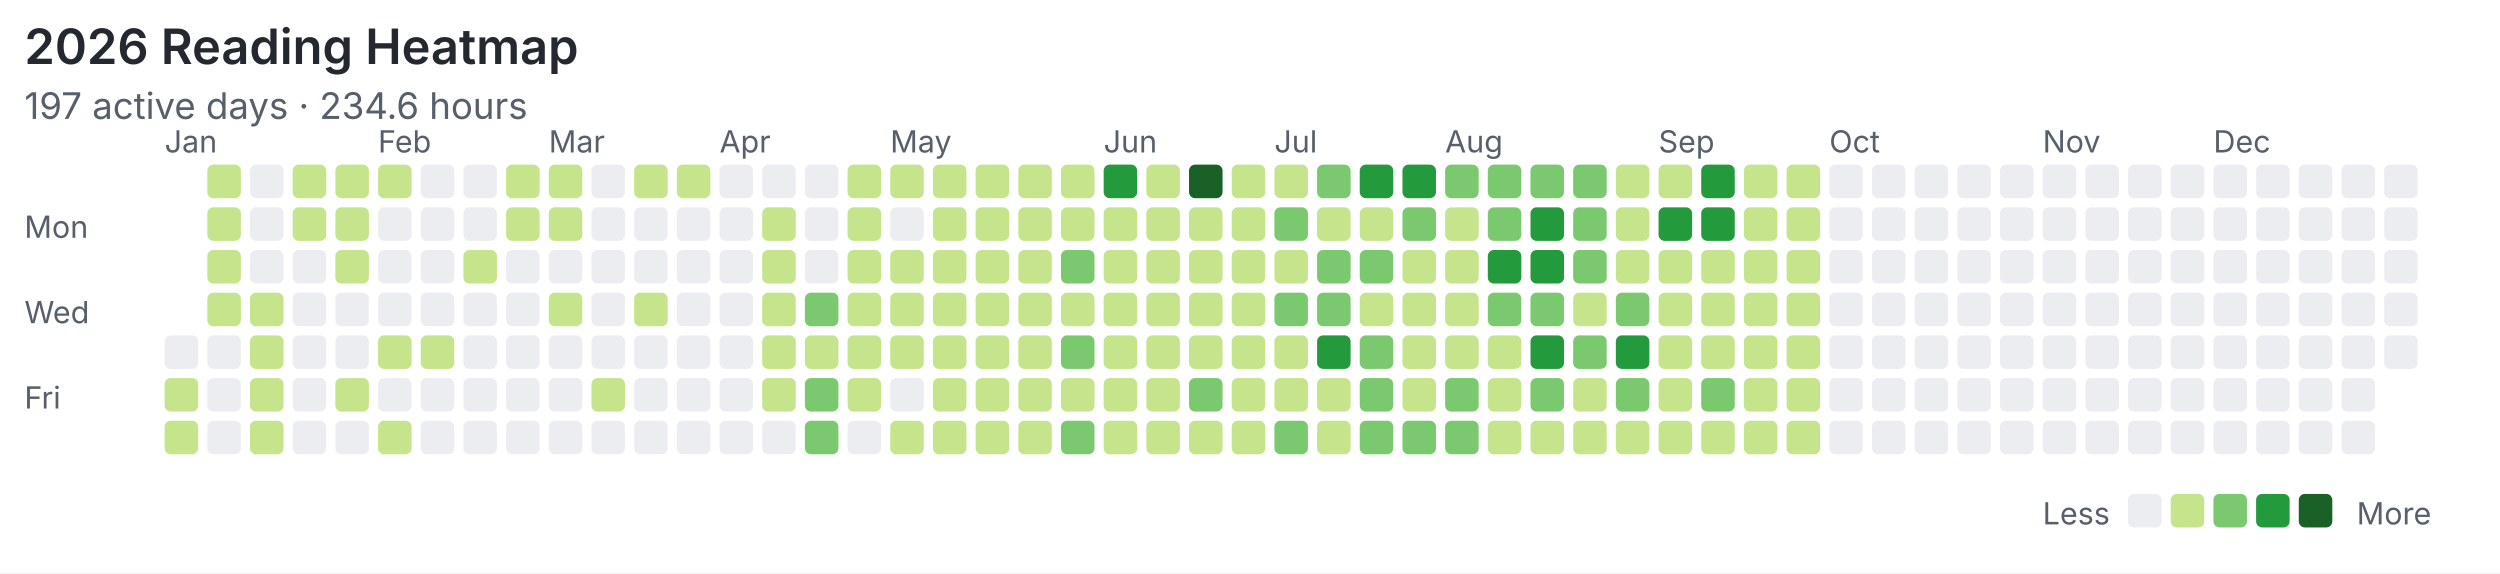
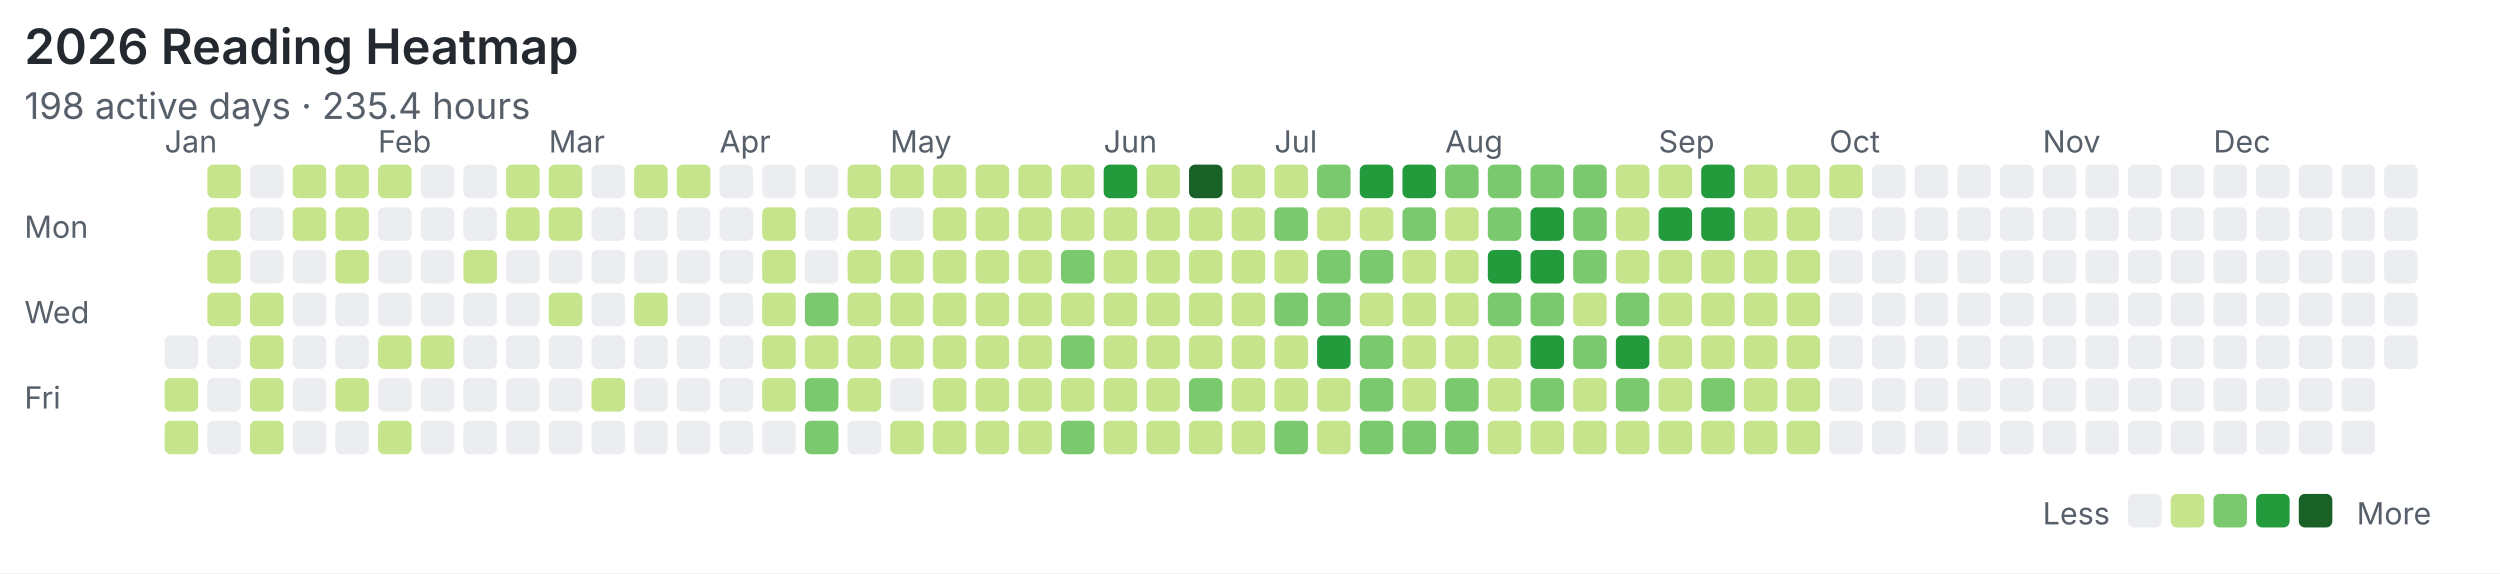
<svg xmlns="http://www.w3.org/2000/svg" width="820" height="188" viewBox="0 0 820 188">
  <rect width="100%" height="100%" fill="#ffffff" />
  <style>text{font-family:system-ui,-apple-system,"Segoe UI",sans-serif;fill:#57606a}.title{font-size:16px;font-weight:600;fill:#24292f}.meta{font-size:12px}.label{font-size:10px}</style>
  <text class="title" x="8" y="21">2026 Reading Heatmap</text>
-   <text class="meta" x="8" y="39">197 active days · 234.6 hours</text>
+   <text class="meta" x="8" y="39">198 active days · 235.4 hours</text>
  <text class="label" x="8" y="78">Mon</text>
  <text class="label" x="8" y="106">Wed</text>
  <text class="label" x="8" y="134">Fri</text>
  <text class="label" x="54" y="50">Jan</text>
  <text class="label" x="124" y="50">Feb</text>
  <text class="label" x="180" y="50">Mar</text>
  <text class="label" x="236" y="50">Apr</text>
  <text class="label" x="292" y="50">May</text>
  <text class="label" x="362" y="50">Jun</text>
  <text class="label" x="418" y="50">Jul</text>
  <text class="label" x="474" y="50">Aug</text>
  <text class="label" x="544" y="50">Sep</text>
  <text class="label" x="600" y="50">Oct</text>
  <text class="label" x="670" y="50">Nov</text>
  <text class="label" x="726" y="50">Dec</text>
  <rect x="54" y="110" width="11" height="11" rx="2" fill="#ebedf0" />
  <rect x="54" y="124" width="11" height="11" rx="2" fill="#c6e48b" />
  <rect x="54" y="138" width="11" height="11" rx="2" fill="#c6e48b" />
  <rect x="68" y="54" width="11" height="11" rx="2" fill="#c6e48b" />
  <rect x="68" y="68" width="11" height="11" rx="2" fill="#c6e48b" />
  <rect x="68" y="82" width="11" height="11" rx="2" fill="#c6e48b" />
  <rect x="68" y="96" width="11" height="11" rx="2" fill="#c6e48b" />
  <rect x="68" y="110" width="11" height="11" rx="2" fill="#ebedf0" />
  <rect x="68" y="124" width="11" height="11" rx="2" fill="#ebedf0" />
  <rect x="68" y="138" width="11" height="11" rx="2" fill="#ebedf0" />
  <rect x="82" y="54" width="11" height="11" rx="2" fill="#ebedf0" />
  <rect x="82" y="68" width="11" height="11" rx="2" fill="#ebedf0" />
  <rect x="82" y="82" width="11" height="11" rx="2" fill="#ebedf0" />
  <rect x="82" y="96" width="11" height="11" rx="2" fill="#c6e48b" />
  <rect x="82" y="110" width="11" height="11" rx="2" fill="#c6e48b" />
  <rect x="82" y="124" width="11" height="11" rx="2" fill="#c6e48b" />
  <rect x="82" y="138" width="11" height="11" rx="2" fill="#c6e48b" />
  <rect x="96" y="54" width="11" height="11" rx="2" fill="#c6e48b" />
  <rect x="96" y="68" width="11" height="11" rx="2" fill="#c6e48b" />
  <rect x="96" y="82" width="11" height="11" rx="2" fill="#ebedf0" />
  <rect x="96" y="96" width="11" height="11" rx="2" fill="#ebedf0" />
  <rect x="96" y="110" width="11" height="11" rx="2" fill="#ebedf0" />
  <rect x="96" y="124" width="11" height="11" rx="2" fill="#ebedf0" />
  <rect x="96" y="138" width="11" height="11" rx="2" fill="#ebedf0" />
  <rect x="110" y="54" width="11" height="11" rx="2" fill="#c6e48b" />
  <rect x="110" y="68" width="11" height="11" rx="2" fill="#c6e48b" />
  <rect x="110" y="82" width="11" height="11" rx="2" fill="#c6e48b" />
  <rect x="110" y="96" width="11" height="11" rx="2" fill="#ebedf0" />
  <rect x="110" y="110" width="11" height="11" rx="2" fill="#ebedf0" />
  <rect x="110" y="124" width="11" height="11" rx="2" fill="#c6e48b" />
  <rect x="110" y="138" width="11" height="11" rx="2" fill="#ebedf0" />
  <rect x="124" y="54" width="11" height="11" rx="2" fill="#c6e48b" />
  <rect x="124" y="68" width="11" height="11" rx="2" fill="#ebedf0" />
  <rect x="124" y="82" width="11" height="11" rx="2" fill="#ebedf0" />
  <rect x="124" y="96" width="11" height="11" rx="2" fill="#ebedf0" />
  <rect x="124" y="110" width="11" height="11" rx="2" fill="#c6e48b" />
  <rect x="124" y="124" width="11" height="11" rx="2" fill="#ebedf0" />
  <rect x="124" y="138" width="11" height="11" rx="2" fill="#c6e48b" />
  <rect x="138" y="54" width="11" height="11" rx="2" fill="#ebedf0" />
  <rect x="138" y="68" width="11" height="11" rx="2" fill="#ebedf0" />
  <rect x="138" y="82" width="11" height="11" rx="2" fill="#ebedf0" />
  <rect x="138" y="96" width="11" height="11" rx="2" fill="#ebedf0" />
  <rect x="138" y="110" width="11" height="11" rx="2" fill="#c6e48b" />
  <rect x="138" y="124" width="11" height="11" rx="2" fill="#ebedf0" />
  <rect x="138" y="138" width="11" height="11" rx="2" fill="#ebedf0" />
  <rect x="152" y="54" width="11" height="11" rx="2" fill="#ebedf0" />
  <rect x="152" y="68" width="11" height="11" rx="2" fill="#ebedf0" />
  <rect x="152" y="82" width="11" height="11" rx="2" fill="#c6e48b" />
  <rect x="152" y="96" width="11" height="11" rx="2" fill="#ebedf0" />
  <rect x="152" y="110" width="11" height="11" rx="2" fill="#ebedf0" />
  <rect x="152" y="124" width="11" height="11" rx="2" fill="#ebedf0" />
  <rect x="152" y="138" width="11" height="11" rx="2" fill="#ebedf0" />
  <rect x="166" y="54" width="11" height="11" rx="2" fill="#c6e48b" />
  <rect x="166" y="68" width="11" height="11" rx="2" fill="#c6e48b" />
  <rect x="166" y="82" width="11" height="11" rx="2" fill="#ebedf0" />
  <rect x="166" y="96" width="11" height="11" rx="2" fill="#ebedf0" />
  <rect x="166" y="110" width="11" height="11" rx="2" fill="#ebedf0" />
  <rect x="166" y="124" width="11" height="11" rx="2" fill="#ebedf0" />
  <rect x="166" y="138" width="11" height="11" rx="2" fill="#ebedf0" />
  <rect x="180" y="54" width="11" height="11" rx="2" fill="#c6e48b" />
  <rect x="180" y="68" width="11" height="11" rx="2" fill="#c6e48b" />
  <rect x="180" y="82" width="11" height="11" rx="2" fill="#ebedf0" />
  <rect x="180" y="96" width="11" height="11" rx="2" fill="#c6e48b" />
  <rect x="180" y="110" width="11" height="11" rx="2" fill="#ebedf0" />
  <rect x="180" y="124" width="11" height="11" rx="2" fill="#ebedf0" />
  <rect x="180" y="138" width="11" height="11" rx="2" fill="#ebedf0" />
  <rect x="194" y="54" width="11" height="11" rx="2" fill="#ebedf0" />
  <rect x="194" y="68" width="11" height="11" rx="2" fill="#ebedf0" />
  <rect x="194" y="82" width="11" height="11" rx="2" fill="#ebedf0" />
  <rect x="194" y="96" width="11" height="11" rx="2" fill="#ebedf0" />
  <rect x="194" y="110" width="11" height="11" rx="2" fill="#ebedf0" />
  <rect x="194" y="124" width="11" height="11" rx="2" fill="#c6e48b" />
  <rect x="194" y="138" width="11" height="11" rx="2" fill="#ebedf0" />
  <rect x="208" y="54" width="11" height="11" rx="2" fill="#c6e48b" />
  <rect x="208" y="68" width="11" height="11" rx="2" fill="#ebedf0" />
  <rect x="208" y="82" width="11" height="11" rx="2" fill="#ebedf0" />
  <rect x="208" y="96" width="11" height="11" rx="2" fill="#c6e48b" />
  <rect x="208" y="110" width="11" height="11" rx="2" fill="#ebedf0" />
  <rect x="208" y="124" width="11" height="11" rx="2" fill="#ebedf0" />
  <rect x="208" y="138" width="11" height="11" rx="2" fill="#ebedf0" />
  <rect x="222" y="54" width="11" height="11" rx="2" fill="#c6e48b" />
  <rect x="222" y="68" width="11" height="11" rx="2" fill="#ebedf0" />
  <rect x="222" y="82" width="11" height="11" rx="2" fill="#ebedf0" />
  <rect x="222" y="96" width="11" height="11" rx="2" fill="#ebedf0" />
  <rect x="222" y="110" width="11" height="11" rx="2" fill="#ebedf0" />
  <rect x="222" y="124" width="11" height="11" rx="2" fill="#ebedf0" />
  <rect x="222" y="138" width="11" height="11" rx="2" fill="#ebedf0" />
  <rect x="236" y="54" width="11" height="11" rx="2" fill="#ebedf0" />
  <rect x="236" y="68" width="11" height="11" rx="2" fill="#ebedf0" />
  <rect x="236" y="82" width="11" height="11" rx="2" fill="#ebedf0" />
  <rect x="236" y="96" width="11" height="11" rx="2" fill="#ebedf0" />
  <rect x="236" y="110" width="11" height="11" rx="2" fill="#ebedf0" />
  <rect x="236" y="124" width="11" height="11" rx="2" fill="#ebedf0" />
  <rect x="236" y="138" width="11" height="11" rx="2" fill="#ebedf0" />
  <rect x="250" y="54" width="11" height="11" rx="2" fill="#ebedf0" />
  <rect x="250" y="68" width="11" height="11" rx="2" fill="#c6e48b" />
  <rect x="250" y="82" width="11" height="11" rx="2" fill="#c6e48b" />
  <rect x="250" y="96" width="11" height="11" rx="2" fill="#c6e48b" />
  <rect x="250" y="110" width="11" height="11" rx="2" fill="#c6e48b" />
  <rect x="250" y="124" width="11" height="11" rx="2" fill="#c6e48b" />
  <rect x="250" y="138" width="11" height="11" rx="2" fill="#ebedf0" />
  <rect x="264" y="54" width="11" height="11" rx="2" fill="#ebedf0" />
  <rect x="264" y="68" width="11" height="11" rx="2" fill="#ebedf0" />
  <rect x="264" y="82" width="11" height="11" rx="2" fill="#ebedf0" />
  <rect x="264" y="96" width="11" height="11" rx="2" fill="#7bc96f" />
  <rect x="264" y="110" width="11" height="11" rx="2" fill="#c6e48b" />
  <rect x="264" y="124" width="11" height="11" rx="2" fill="#7bc96f" />
  <rect x="264" y="138" width="11" height="11" rx="2" fill="#7bc96f" />
  <rect x="278" y="54" width="11" height="11" rx="2" fill="#c6e48b" />
  <rect x="278" y="68" width="11" height="11" rx="2" fill="#c6e48b" />
  <rect x="278" y="82" width="11" height="11" rx="2" fill="#c6e48b" />
  <rect x="278" y="96" width="11" height="11" rx="2" fill="#c6e48b" />
  <rect x="278" y="110" width="11" height="11" rx="2" fill="#c6e48b" />
  <rect x="278" y="124" width="11" height="11" rx="2" fill="#c6e48b" />
  <rect x="278" y="138" width="11" height="11" rx="2" fill="#ebedf0" />
  <rect x="292" y="54" width="11" height="11" rx="2" fill="#c6e48b" />
  <rect x="292" y="68" width="11" height="11" rx="2" fill="#ebedf0" />
  <rect x="292" y="82" width="11" height="11" rx="2" fill="#c6e48b" />
  <rect x="292" y="96" width="11" height="11" rx="2" fill="#c6e48b" />
  <rect x="292" y="110" width="11" height="11" rx="2" fill="#c6e48b" />
  <rect x="292" y="124" width="11" height="11" rx="2" fill="#ebedf0" />
  <rect x="292" y="138" width="11" height="11" rx="2" fill="#c6e48b" />
  <rect x="306" y="54" width="11" height="11" rx="2" fill="#c6e48b" />
  <rect x="306" y="68" width="11" height="11" rx="2" fill="#c6e48b" />
  <rect x="306" y="82" width="11" height="11" rx="2" fill="#c6e48b" />
  <rect x="306" y="96" width="11" height="11" rx="2" fill="#c6e48b" />
  <rect x="306" y="110" width="11" height="11" rx="2" fill="#c6e48b" />
  <rect x="306" y="124" width="11" height="11" rx="2" fill="#c6e48b" />
  <rect x="306" y="138" width="11" height="11" rx="2" fill="#c6e48b" />
  <rect x="320" y="54" width="11" height="11" rx="2" fill="#c6e48b" />
  <rect x="320" y="68" width="11" height="11" rx="2" fill="#c6e48b" />
  <rect x="320" y="82" width="11" height="11" rx="2" fill="#c6e48b" />
  <rect x="320" y="96" width="11" height="11" rx="2" fill="#c6e48b" />
  <rect x="320" y="110" width="11" height="11" rx="2" fill="#c6e48b" />
  <rect x="320" y="124" width="11" height="11" rx="2" fill="#c6e48b" />
  <rect x="320" y="138" width="11" height="11" rx="2" fill="#c6e48b" />
  <rect x="334" y="54" width="11" height="11" rx="2" fill="#c6e48b" />
  <rect x="334" y="68" width="11" height="11" rx="2" fill="#c6e48b" />
  <rect x="334" y="82" width="11" height="11" rx="2" fill="#c6e48b" />
  <rect x="334" y="96" width="11" height="11" rx="2" fill="#c6e48b" />
  <rect x="334" y="110" width="11" height="11" rx="2" fill="#c6e48b" />
  <rect x="334" y="124" width="11" height="11" rx="2" fill="#c6e48b" />
  <rect x="334" y="138" width="11" height="11" rx="2" fill="#c6e48b" />
  <rect x="348" y="54" width="11" height="11" rx="2" fill="#c6e48b" />
  <rect x="348" y="68" width="11" height="11" rx="2" fill="#c6e48b" />
  <rect x="348" y="82" width="11" height="11" rx="2" fill="#7bc96f" />
  <rect x="348" y="96" width="11" height="11" rx="2" fill="#c6e48b" />
  <rect x="348" y="110" width="11" height="11" rx="2" fill="#7bc96f" />
  <rect x="348" y="124" width="11" height="11" rx="2" fill="#c6e48b" />
  <rect x="348" y="138" width="11" height="11" rx="2" fill="#7bc96f" />
  <rect x="362" y="54" width="11" height="11" rx="2" fill="#239a3b" />
  <rect x="362" y="68" width="11" height="11" rx="2" fill="#c6e48b" />
  <rect x="362" y="82" width="11" height="11" rx="2" fill="#c6e48b" />
  <rect x="362" y="96" width="11" height="11" rx="2" fill="#c6e48b" />
  <rect x="362" y="110" width="11" height="11" rx="2" fill="#c6e48b" />
  <rect x="362" y="124" width="11" height="11" rx="2" fill="#c6e48b" />
  <rect x="362" y="138" width="11" height="11" rx="2" fill="#c6e48b" />
  <rect x="376" y="54" width="11" height="11" rx="2" fill="#c6e48b" />
  <rect x="376" y="68" width="11" height="11" rx="2" fill="#c6e48b" />
  <rect x="376" y="82" width="11" height="11" rx="2" fill="#c6e48b" />
  <rect x="376" y="96" width="11" height="11" rx="2" fill="#c6e48b" />
  <rect x="376" y="110" width="11" height="11" rx="2" fill="#c6e48b" />
  <rect x="376" y="124" width="11" height="11" rx="2" fill="#c6e48b" />
  <rect x="376" y="138" width="11" height="11" rx="2" fill="#c6e48b" />
  <rect x="390" y="54" width="11" height="11" rx="2" fill="#196127" />
  <rect x="390" y="68" width="11" height="11" rx="2" fill="#c6e48b" />
  <rect x="390" y="82" width="11" height="11" rx="2" fill="#c6e48b" />
  <rect x="390" y="96" width="11" height="11" rx="2" fill="#c6e48b" />
  <rect x="390" y="110" width="11" height="11" rx="2" fill="#c6e48b" />
  <rect x="390" y="124" width="11" height="11" rx="2" fill="#7bc96f" />
  <rect x="390" y="138" width="11" height="11" rx="2" fill="#c6e48b" />
  <rect x="404" y="54" width="11" height="11" rx="2" fill="#c6e48b" />
  <rect x="404" y="68" width="11" height="11" rx="2" fill="#c6e48b" />
  <rect x="404" y="82" width="11" height="11" rx="2" fill="#c6e48b" />
  <rect x="404" y="96" width="11" height="11" rx="2" fill="#c6e48b" />
  <rect x="404" y="110" width="11" height="11" rx="2" fill="#c6e48b" />
  <rect x="404" y="124" width="11" height="11" rx="2" fill="#c6e48b" />
  <rect x="404" y="138" width="11" height="11" rx="2" fill="#c6e48b" />
  <rect x="418" y="54" width="11" height="11" rx="2" fill="#c6e48b" />
  <rect x="418" y="68" width="11" height="11" rx="2" fill="#7bc96f" />
  <rect x="418" y="82" width="11" height="11" rx="2" fill="#c6e48b" />
  <rect x="418" y="96" width="11" height="11" rx="2" fill="#7bc96f" />
  <rect x="418" y="110" width="11" height="11" rx="2" fill="#c6e48b" />
  <rect x="418" y="124" width="11" height="11" rx="2" fill="#c6e48b" />
  <rect x="418" y="138" width="11" height="11" rx="2" fill="#7bc96f" />
  <rect x="432" y="54" width="11" height="11" rx="2" fill="#7bc96f" />
  <rect x="432" y="68" width="11" height="11" rx="2" fill="#c6e48b" />
  <rect x="432" y="82" width="11" height="11" rx="2" fill="#7bc96f" />
  <rect x="432" y="96" width="11" height="11" rx="2" fill="#7bc96f" />
  <rect x="432" y="110" width="11" height="11" rx="2" fill="#239a3b" />
  <rect x="432" y="124" width="11" height="11" rx="2" fill="#c6e48b" />
  <rect x="432" y="138" width="11" height="11" rx="2" fill="#c6e48b" />
  <rect x="446" y="54" width="11" height="11" rx="2" fill="#239a3b" />
  <rect x="446" y="68" width="11" height="11" rx="2" fill="#c6e48b" />
  <rect x="446" y="82" width="11" height="11" rx="2" fill="#7bc96f" />
  <rect x="446" y="96" width="11" height="11" rx="2" fill="#c6e48b" />
  <rect x="446" y="110" width="11" height="11" rx="2" fill="#7bc96f" />
  <rect x="446" y="124" width="11" height="11" rx="2" fill="#7bc96f" />
  <rect x="446" y="138" width="11" height="11" rx="2" fill="#7bc96f" />
  <rect x="460" y="54" width="11" height="11" rx="2" fill="#239a3b" />
  <rect x="460" y="68" width="11" height="11" rx="2" fill="#7bc96f" />
  <rect x="460" y="82" width="11" height="11" rx="2" fill="#c6e48b" />
  <rect x="460" y="96" width="11" height="11" rx="2" fill="#c6e48b" />
  <rect x="460" y="110" width="11" height="11" rx="2" fill="#c6e48b" />
  <rect x="460" y="124" width="11" height="11" rx="2" fill="#c6e48b" />
  <rect x="460" y="138" width="11" height="11" rx="2" fill="#7bc96f" />
  <rect x="474" y="54" width="11" height="11" rx="2" fill="#7bc96f" />
  <rect x="474" y="68" width="11" height="11" rx="2" fill="#c6e48b" />
  <rect x="474" y="82" width="11" height="11" rx="2" fill="#c6e48b" />
  <rect x="474" y="96" width="11" height="11" rx="2" fill="#c6e48b" />
  <rect x="474" y="110" width="11" height="11" rx="2" fill="#c6e48b" />
  <rect x="474" y="124" width="11" height="11" rx="2" fill="#7bc96f" />
  <rect x="474" y="138" width="11" height="11" rx="2" fill="#7bc96f" />
  <rect x="488" y="54" width="11" height="11" rx="2" fill="#7bc96f" />
  <rect x="488" y="68" width="11" height="11" rx="2" fill="#7bc96f" />
  <rect x="488" y="82" width="11" height="11" rx="2" fill="#239a3b" />
  <rect x="488" y="96" width="11" height="11" rx="2" fill="#7bc96f" />
  <rect x="488" y="110" width="11" height="11" rx="2" fill="#c6e48b" />
  <rect x="488" y="124" width="11" height="11" rx="2" fill="#c6e48b" />
  <rect x="488" y="138" width="11" height="11" rx="2" fill="#c6e48b" />
  <rect x="502" y="54" width="11" height="11" rx="2" fill="#7bc96f" />
  <rect x="502" y="68" width="11" height="11" rx="2" fill="#239a3b" />
  <rect x="502" y="82" width="11" height="11" rx="2" fill="#239a3b" />
  <rect x="502" y="96" width="11" height="11" rx="2" fill="#7bc96f" />
  <rect x="502" y="110" width="11" height="11" rx="2" fill="#239a3b" />
  <rect x="502" y="124" width="11" height="11" rx="2" fill="#7bc96f" />
  <rect x="502" y="138" width="11" height="11" rx="2" fill="#c6e48b" />
  <rect x="516" y="54" width="11" height="11" rx="2" fill="#7bc96f" />
  <rect x="516" y="68" width="11" height="11" rx="2" fill="#7bc96f" />
  <rect x="516" y="82" width="11" height="11" rx="2" fill="#7bc96f" />
  <rect x="516" y="96" width="11" height="11" rx="2" fill="#c6e48b" />
  <rect x="516" y="110" width="11" height="11" rx="2" fill="#7bc96f" />
  <rect x="516" y="124" width="11" height="11" rx="2" fill="#c6e48b" />
  <rect x="516" y="138" width="11" height="11" rx="2" fill="#c6e48b" />
  <rect x="530" y="54" width="11" height="11" rx="2" fill="#c6e48b" />
  <rect x="530" y="68" width="11" height="11" rx="2" fill="#c6e48b" />
  <rect x="530" y="82" width="11" height="11" rx="2" fill="#c6e48b" />
  <rect x="530" y="96" width="11" height="11" rx="2" fill="#7bc96f" />
  <rect x="530" y="110" width="11" height="11" rx="2" fill="#239a3b" />
  <rect x="530" y="124" width="11" height="11" rx="2" fill="#7bc96f" />
  <rect x="530" y="138" width="11" height="11" rx="2" fill="#c6e48b" />
  <rect x="544" y="54" width="11" height="11" rx="2" fill="#c6e48b" />
  <rect x="544" y="68" width="11" height="11" rx="2" fill="#239a3b" />
  <rect x="544" y="82" width="11" height="11" rx="2" fill="#c6e48b" />
  <rect x="544" y="96" width="11" height="11" rx="2" fill="#c6e48b" />
  <rect x="544" y="110" width="11" height="11" rx="2" fill="#c6e48b" />
  <rect x="544" y="124" width="11" height="11" rx="2" fill="#c6e48b" />
  <rect x="544" y="138" width="11" height="11" rx="2" fill="#c6e48b" />
  <rect x="558" y="54" width="11" height="11" rx="2" fill="#239a3b" />
  <rect x="558" y="68" width="11" height="11" rx="2" fill="#239a3b" />
  <rect x="558" y="82" width="11" height="11" rx="2" fill="#c6e48b" />
  <rect x="558" y="96" width="11" height="11" rx="2" fill="#c6e48b" />
  <rect x="558" y="110" width="11" height="11" rx="2" fill="#c6e48b" />
  <rect x="558" y="124" width="11" height="11" rx="2" fill="#7bc96f" />
  <rect x="558" y="138" width="11" height="11" rx="2" fill="#c6e48b" />
  <rect x="572" y="54" width="11" height="11" rx="2" fill="#c6e48b" />
  <rect x="572" y="68" width="11" height="11" rx="2" fill="#c6e48b" />
  <rect x="572" y="82" width="11" height="11" rx="2" fill="#c6e48b" />
  <rect x="572" y="96" width="11" height="11" rx="2" fill="#c6e48b" />
  <rect x="572" y="110" width="11" height="11" rx="2" fill="#c6e48b" />
  <rect x="572" y="124" width="11" height="11" rx="2" fill="#c6e48b" />
  <rect x="572" y="138" width="11" height="11" rx="2" fill="#c6e48b" />
  <rect x="586" y="54" width="11" height="11" rx="2" fill="#c6e48b" />
  <rect x="586" y="68" width="11" height="11" rx="2" fill="#c6e48b" />
  <rect x="586" y="82" width="11" height="11" rx="2" fill="#c6e48b" />
  <rect x="586" y="96" width="11" height="11" rx="2" fill="#c6e48b" />
  <rect x="586" y="110" width="11" height="11" rx="2" fill="#c6e48b" />
  <rect x="586" y="124" width="11" height="11" rx="2" fill="#c6e48b" />
  <rect x="586" y="138" width="11" height="11" rx="2" fill="#c6e48b" />
-   <rect x="600" y="54" width="11" height="11" rx="2" fill="#ebedf0" />
+   <rect x="600" y="54" width="11" height="11" rx="2" fill="#c6e48b" />
  <rect x="600" y="68" width="11" height="11" rx="2" fill="#ebedf0" />
  <rect x="600" y="82" width="11" height="11" rx="2" fill="#ebedf0" />
  <rect x="600" y="96" width="11" height="11" rx="2" fill="#ebedf0" />
  <rect x="600" y="110" width="11" height="11" rx="2" fill="#ebedf0" />
  <rect x="600" y="124" width="11" height="11" rx="2" fill="#ebedf0" />
  <rect x="600" y="138" width="11" height="11" rx="2" fill="#ebedf0" />
  <rect x="614" y="54" width="11" height="11" rx="2" fill="#ebedf0" />
  <rect x="614" y="68" width="11" height="11" rx="2" fill="#ebedf0" />
  <rect x="614" y="82" width="11" height="11" rx="2" fill="#ebedf0" />
  <rect x="614" y="96" width="11" height="11" rx="2" fill="#ebedf0" />
  <rect x="614" y="110" width="11" height="11" rx="2" fill="#ebedf0" />
  <rect x="614" y="124" width="11" height="11" rx="2" fill="#ebedf0" />
  <rect x="614" y="138" width="11" height="11" rx="2" fill="#ebedf0" />
  <rect x="628" y="54" width="11" height="11" rx="2" fill="#ebedf0" />
  <rect x="628" y="68" width="11" height="11" rx="2" fill="#ebedf0" />
  <rect x="628" y="82" width="11" height="11" rx="2" fill="#ebedf0" />
  <rect x="628" y="96" width="11" height="11" rx="2" fill="#ebedf0" />
  <rect x="628" y="110" width="11" height="11" rx="2" fill="#ebedf0" />
  <rect x="628" y="124" width="11" height="11" rx="2" fill="#ebedf0" />
  <rect x="628" y="138" width="11" height="11" rx="2" fill="#ebedf0" />
  <rect x="642" y="54" width="11" height="11" rx="2" fill="#ebedf0" />
  <rect x="642" y="68" width="11" height="11" rx="2" fill="#ebedf0" />
  <rect x="642" y="82" width="11" height="11" rx="2" fill="#ebedf0" />
  <rect x="642" y="96" width="11" height="11" rx="2" fill="#ebedf0" />
  <rect x="642" y="110" width="11" height="11" rx="2" fill="#ebedf0" />
  <rect x="642" y="124" width="11" height="11" rx="2" fill="#ebedf0" />
  <rect x="642" y="138" width="11" height="11" rx="2" fill="#ebedf0" />
  <rect x="656" y="54" width="11" height="11" rx="2" fill="#ebedf0" />
  <rect x="656" y="68" width="11" height="11" rx="2" fill="#ebedf0" />
  <rect x="656" y="82" width="11" height="11" rx="2" fill="#ebedf0" />
  <rect x="656" y="96" width="11" height="11" rx="2" fill="#ebedf0" />
  <rect x="656" y="110" width="11" height="11" rx="2" fill="#ebedf0" />
  <rect x="656" y="124" width="11" height="11" rx="2" fill="#ebedf0" />
  <rect x="656" y="138" width="11" height="11" rx="2" fill="#ebedf0" />
  <rect x="670" y="54" width="11" height="11" rx="2" fill="#ebedf0" />
  <rect x="670" y="68" width="11" height="11" rx="2" fill="#ebedf0" />
  <rect x="670" y="82" width="11" height="11" rx="2" fill="#ebedf0" />
  <rect x="670" y="96" width="11" height="11" rx="2" fill="#ebedf0" />
  <rect x="670" y="110" width="11" height="11" rx="2" fill="#ebedf0" />
  <rect x="670" y="124" width="11" height="11" rx="2" fill="#ebedf0" />
  <rect x="670" y="138" width="11" height="11" rx="2" fill="#ebedf0" />
  <rect x="684" y="54" width="11" height="11" rx="2" fill="#ebedf0" />
  <rect x="684" y="68" width="11" height="11" rx="2" fill="#ebedf0" />
  <rect x="684" y="82" width="11" height="11" rx="2" fill="#ebedf0" />
  <rect x="684" y="96" width="11" height="11" rx="2" fill="#ebedf0" />
  <rect x="684" y="110" width="11" height="11" rx="2" fill="#ebedf0" />
  <rect x="684" y="124" width="11" height="11" rx="2" fill="#ebedf0" />
  <rect x="684" y="138" width="11" height="11" rx="2" fill="#ebedf0" />
  <rect x="698" y="54" width="11" height="11" rx="2" fill="#ebedf0" />
  <rect x="698" y="68" width="11" height="11" rx="2" fill="#ebedf0" />
  <rect x="698" y="82" width="11" height="11" rx="2" fill="#ebedf0" />
  <rect x="698" y="96" width="11" height="11" rx="2" fill="#ebedf0" />
  <rect x="698" y="110" width="11" height="11" rx="2" fill="#ebedf0" />
  <rect x="698" y="124" width="11" height="11" rx="2" fill="#ebedf0" />
  <rect x="698" y="138" width="11" height="11" rx="2" fill="#ebedf0" />
  <rect x="712" y="54" width="11" height="11" rx="2" fill="#ebedf0" />
  <rect x="712" y="68" width="11" height="11" rx="2" fill="#ebedf0" />
  <rect x="712" y="82" width="11" height="11" rx="2" fill="#ebedf0" />
  <rect x="712" y="96" width="11" height="11" rx="2" fill="#ebedf0" />
  <rect x="712" y="110" width="11" height="11" rx="2" fill="#ebedf0" />
  <rect x="712" y="124" width="11" height="11" rx="2" fill="#ebedf0" />
  <rect x="712" y="138" width="11" height="11" rx="2" fill="#ebedf0" />
  <rect x="726" y="54" width="11" height="11" rx="2" fill="#ebedf0" />
  <rect x="726" y="68" width="11" height="11" rx="2" fill="#ebedf0" />
  <rect x="726" y="82" width="11" height="11" rx="2" fill="#ebedf0" />
  <rect x="726" y="96" width="11" height="11" rx="2" fill="#ebedf0" />
  <rect x="726" y="110" width="11" height="11" rx="2" fill="#ebedf0" />
  <rect x="726" y="124" width="11" height="11" rx="2" fill="#ebedf0" />
  <rect x="726" y="138" width="11" height="11" rx="2" fill="#ebedf0" />
  <rect x="740" y="54" width="11" height="11" rx="2" fill="#ebedf0" />
  <rect x="740" y="68" width="11" height="11" rx="2" fill="#ebedf0" />
  <rect x="740" y="82" width="11" height="11" rx="2" fill="#ebedf0" />
  <rect x="740" y="96" width="11" height="11" rx="2" fill="#ebedf0" />
  <rect x="740" y="110" width="11" height="11" rx="2" fill="#ebedf0" />
  <rect x="740" y="124" width="11" height="11" rx="2" fill="#ebedf0" />
  <rect x="740" y="138" width="11" height="11" rx="2" fill="#ebedf0" />
  <rect x="754" y="54" width="11" height="11" rx="2" fill="#ebedf0" />
  <rect x="754" y="68" width="11" height="11" rx="2" fill="#ebedf0" />
  <rect x="754" y="82" width="11" height="11" rx="2" fill="#ebedf0" />
  <rect x="754" y="96" width="11" height="11" rx="2" fill="#ebedf0" />
  <rect x="754" y="110" width="11" height="11" rx="2" fill="#ebedf0" />
  <rect x="754" y="124" width="11" height="11" rx="2" fill="#ebedf0" />
  <rect x="754" y="138" width="11" height="11" rx="2" fill="#ebedf0" />
  <rect x="768" y="54" width="11" height="11" rx="2" fill="#ebedf0" />
  <rect x="768" y="68" width="11" height="11" rx="2" fill="#ebedf0" />
  <rect x="768" y="82" width="11" height="11" rx="2" fill="#ebedf0" />
  <rect x="768" y="96" width="11" height="11" rx="2" fill="#ebedf0" />
  <rect x="768" y="110" width="11" height="11" rx="2" fill="#ebedf0" />
  <rect x="768" y="124" width="11" height="11" rx="2" fill="#ebedf0" />
  <rect x="768" y="138" width="11" height="11" rx="2" fill="#ebedf0" />
  <rect x="782" y="54" width="11" height="11" rx="2" fill="#ebedf0" />
  <rect x="782" y="68" width="11" height="11" rx="2" fill="#ebedf0" />
  <rect x="782" y="82" width="11" height="11" rx="2" fill="#ebedf0" />
  <rect x="782" y="96" width="11" height="11" rx="2" fill="#ebedf0" />
  <rect x="782" y="110" width="11" height="11" rx="2" fill="#ebedf0" />
  <text class="label" x="670" y="172">Less</text>
  <rect x="698" y="162" width="11" height="11" rx="2" fill="#ebedf0" />
  <rect x="712" y="162" width="11" height="11" rx="2" fill="#c6e48b" />
  <rect x="726" y="162" width="11" height="11" rx="2" fill="#7bc96f" />
  <rect x="740" y="162" width="11" height="11" rx="2" fill="#239a3b" />
  <rect x="754" y="162" width="11" height="11" rx="2" fill="#196127" />
  <text class="label" x="773" y="172">More</text>
</svg>
